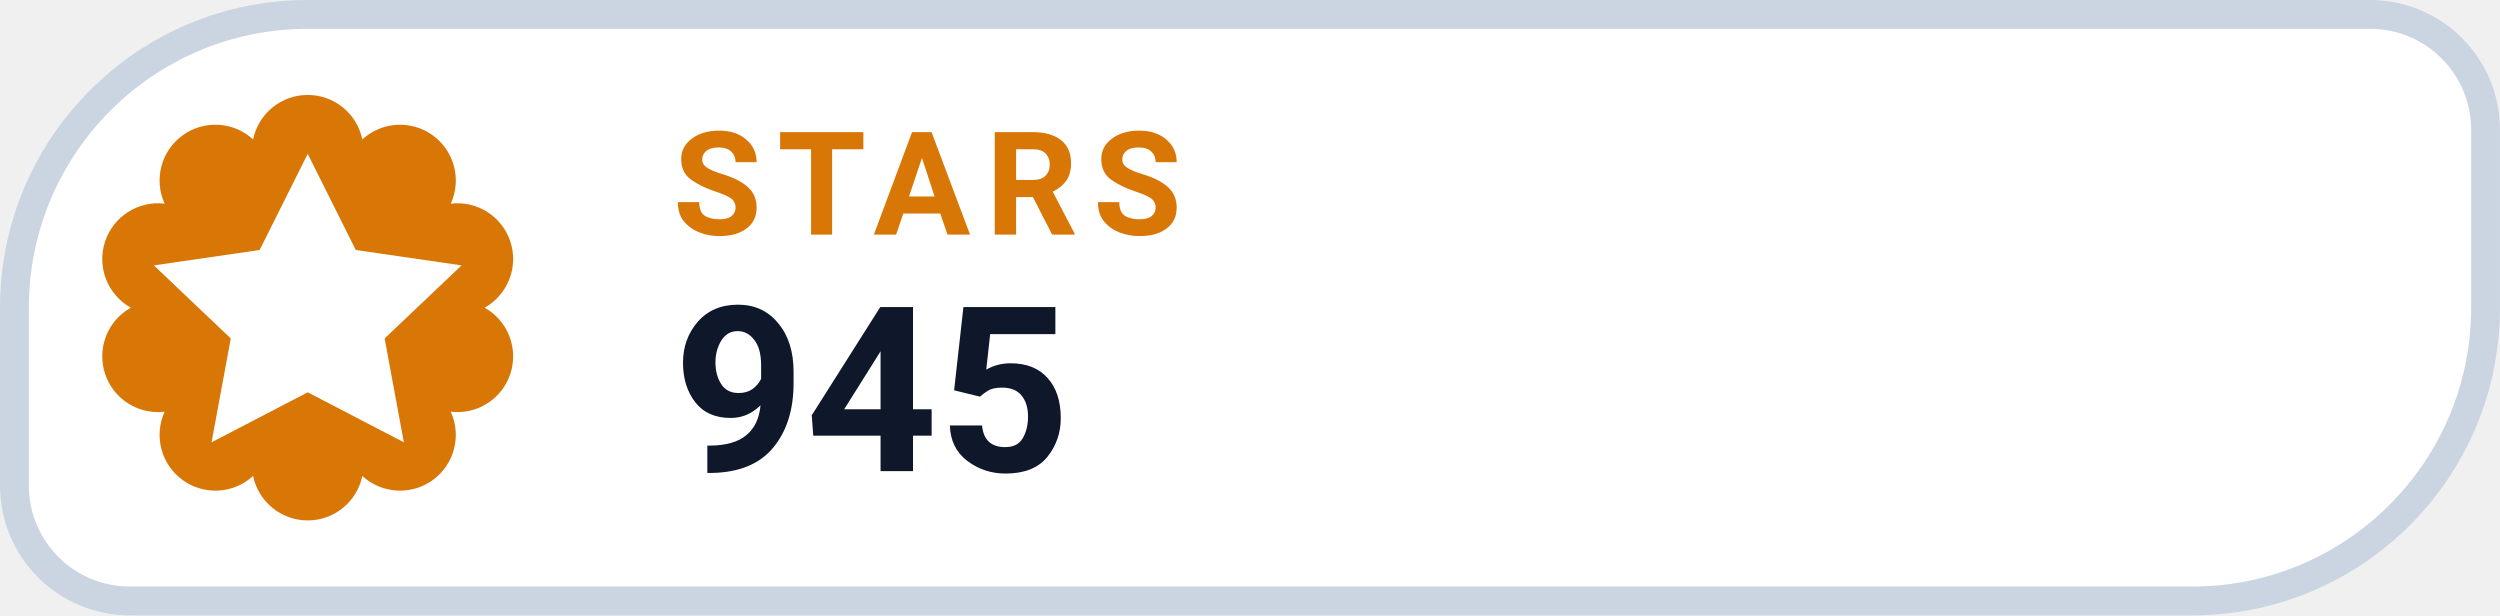
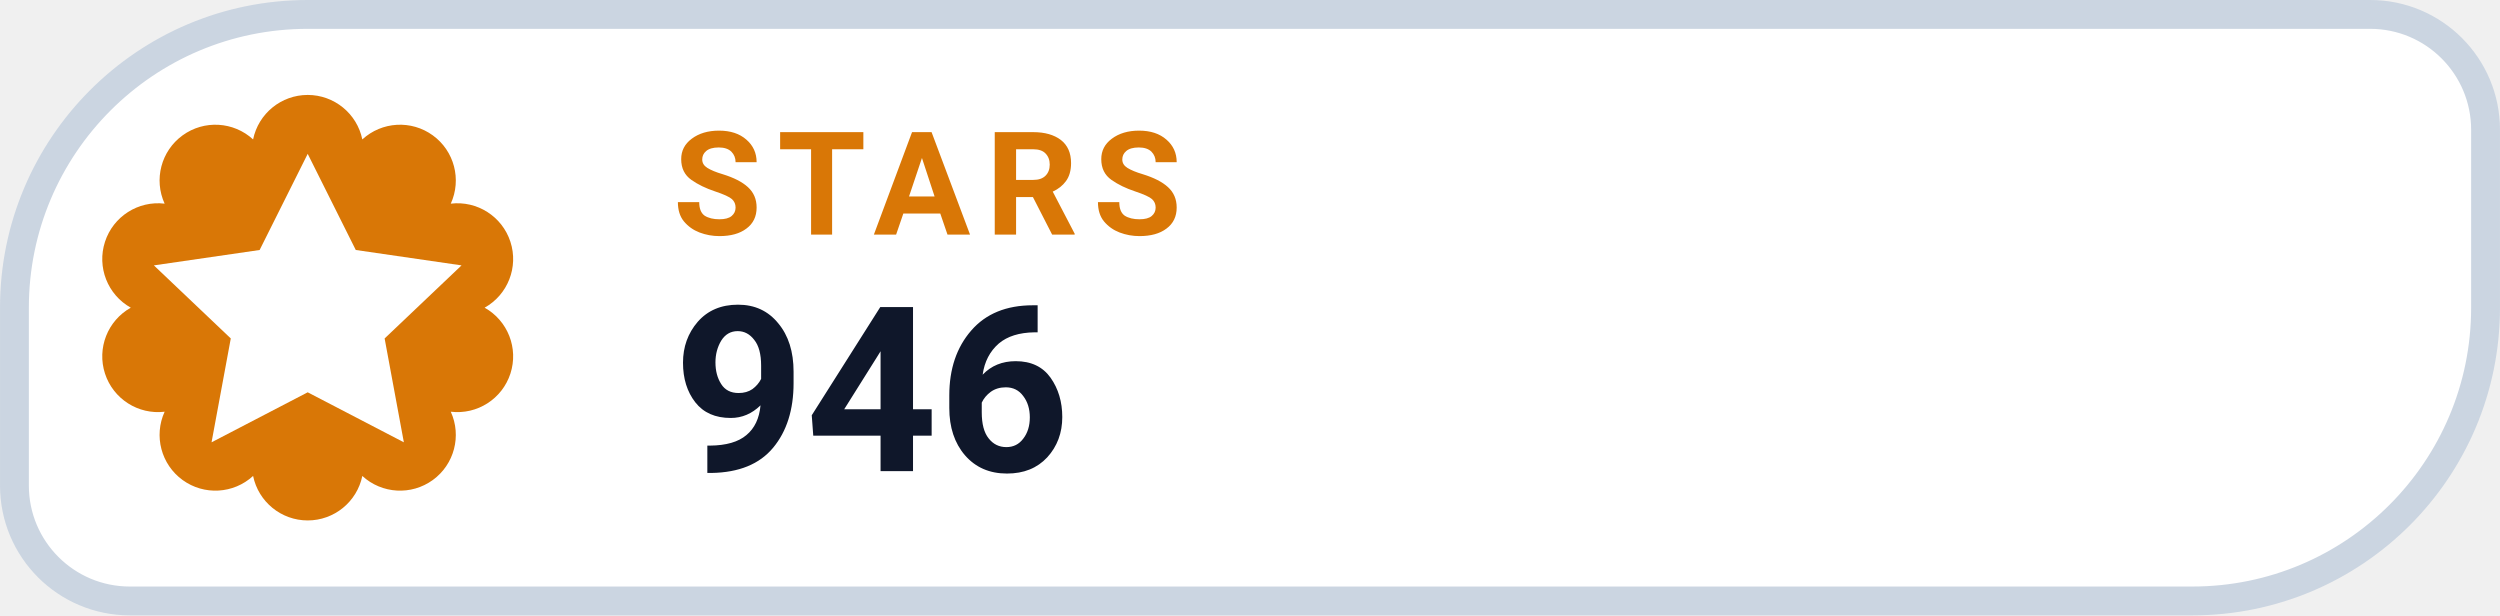
- <svg xmlns="http://www.w3.org/2000/svg" width="126" height="31.015" viewBox="0 0 130 32" role="img" aria-label="STARS 945">
+ <svg xmlns="http://www.w3.org/2000/svg" width="126" height="31.015" viewBox="0 0 130 32" role="img" aria-label="STARS 946">
  <path d="M 16.00 0.75 H 123.25 A 6.00 6.00 0 0 1 129.25 6.75 V 16.00 A 15.25 15.25 0 0 1 114.00 31.25 H 6.75 A 6.00 6.00 0 0 1 0.75 25.25 V 16.00 A 15.25 15.25 0 0 1 16.00 0.75 Z" fill="#FFFFFF" stroke="#CBD5E1" stroke-width="1.5" />
  <path d="M 13.16 7.25 A 2.90 2.90 0 0 1 18.84 7.25 A 2.90 2.90 0 0 1 23.44 10.59 A 2.90 2.90 0 0 1 25.20 16.00 A 2.90 2.90 0 0 1 23.44 21.41 A 2.90 2.90 0 0 1 18.84 24.75 A 2.90 2.90 0 0 1 13.16 24.75 A 2.90 2.90 0 0 1 8.56 21.41 A 2.90 2.90 0 0 1 6.80 16.00 A 2.90 2.90 0 0 1 8.56 10.59 A 2.90 2.90 0 0 1 13.16 7.25 Z" fill="#D97706" />
  <g transform="translate(16 16)" style="color:#FFFFFF;">
    <path d="M0 -8 l2.5 5 5.5 .8 -4 3.8 1 5.4 -5 -2.6 -5 2.6 1 -5.4 -4 -3.8 5.5 -.8 Z" fill="currentColor" />
  </g>
  <text x="35" y="12.2" fill="#D97706" font-family="-apple-system,BlinkMacSystemFont,'Segoe UI',Roboto,Helvetica,Arial,sans-serif" font-size="7.5" font-weight="700" letter-spacing=".8">STARS</text>
-   <text x="35" y="24.5" fill="#0F172A" font-family="-apple-system,BlinkMacSystemFont,'Segoe UI',Roboto,Helvetica,Arial,sans-serif" font-size="12" font-weight="750">945</text>
+   <text x="35" y="24.5" fill="#0F172A" font-family="-apple-system,BlinkMacSystemFont,'Segoe UI',Roboto,Helvetica,Arial,sans-serif" font-size="12" font-weight="750">946</text>
</svg>
